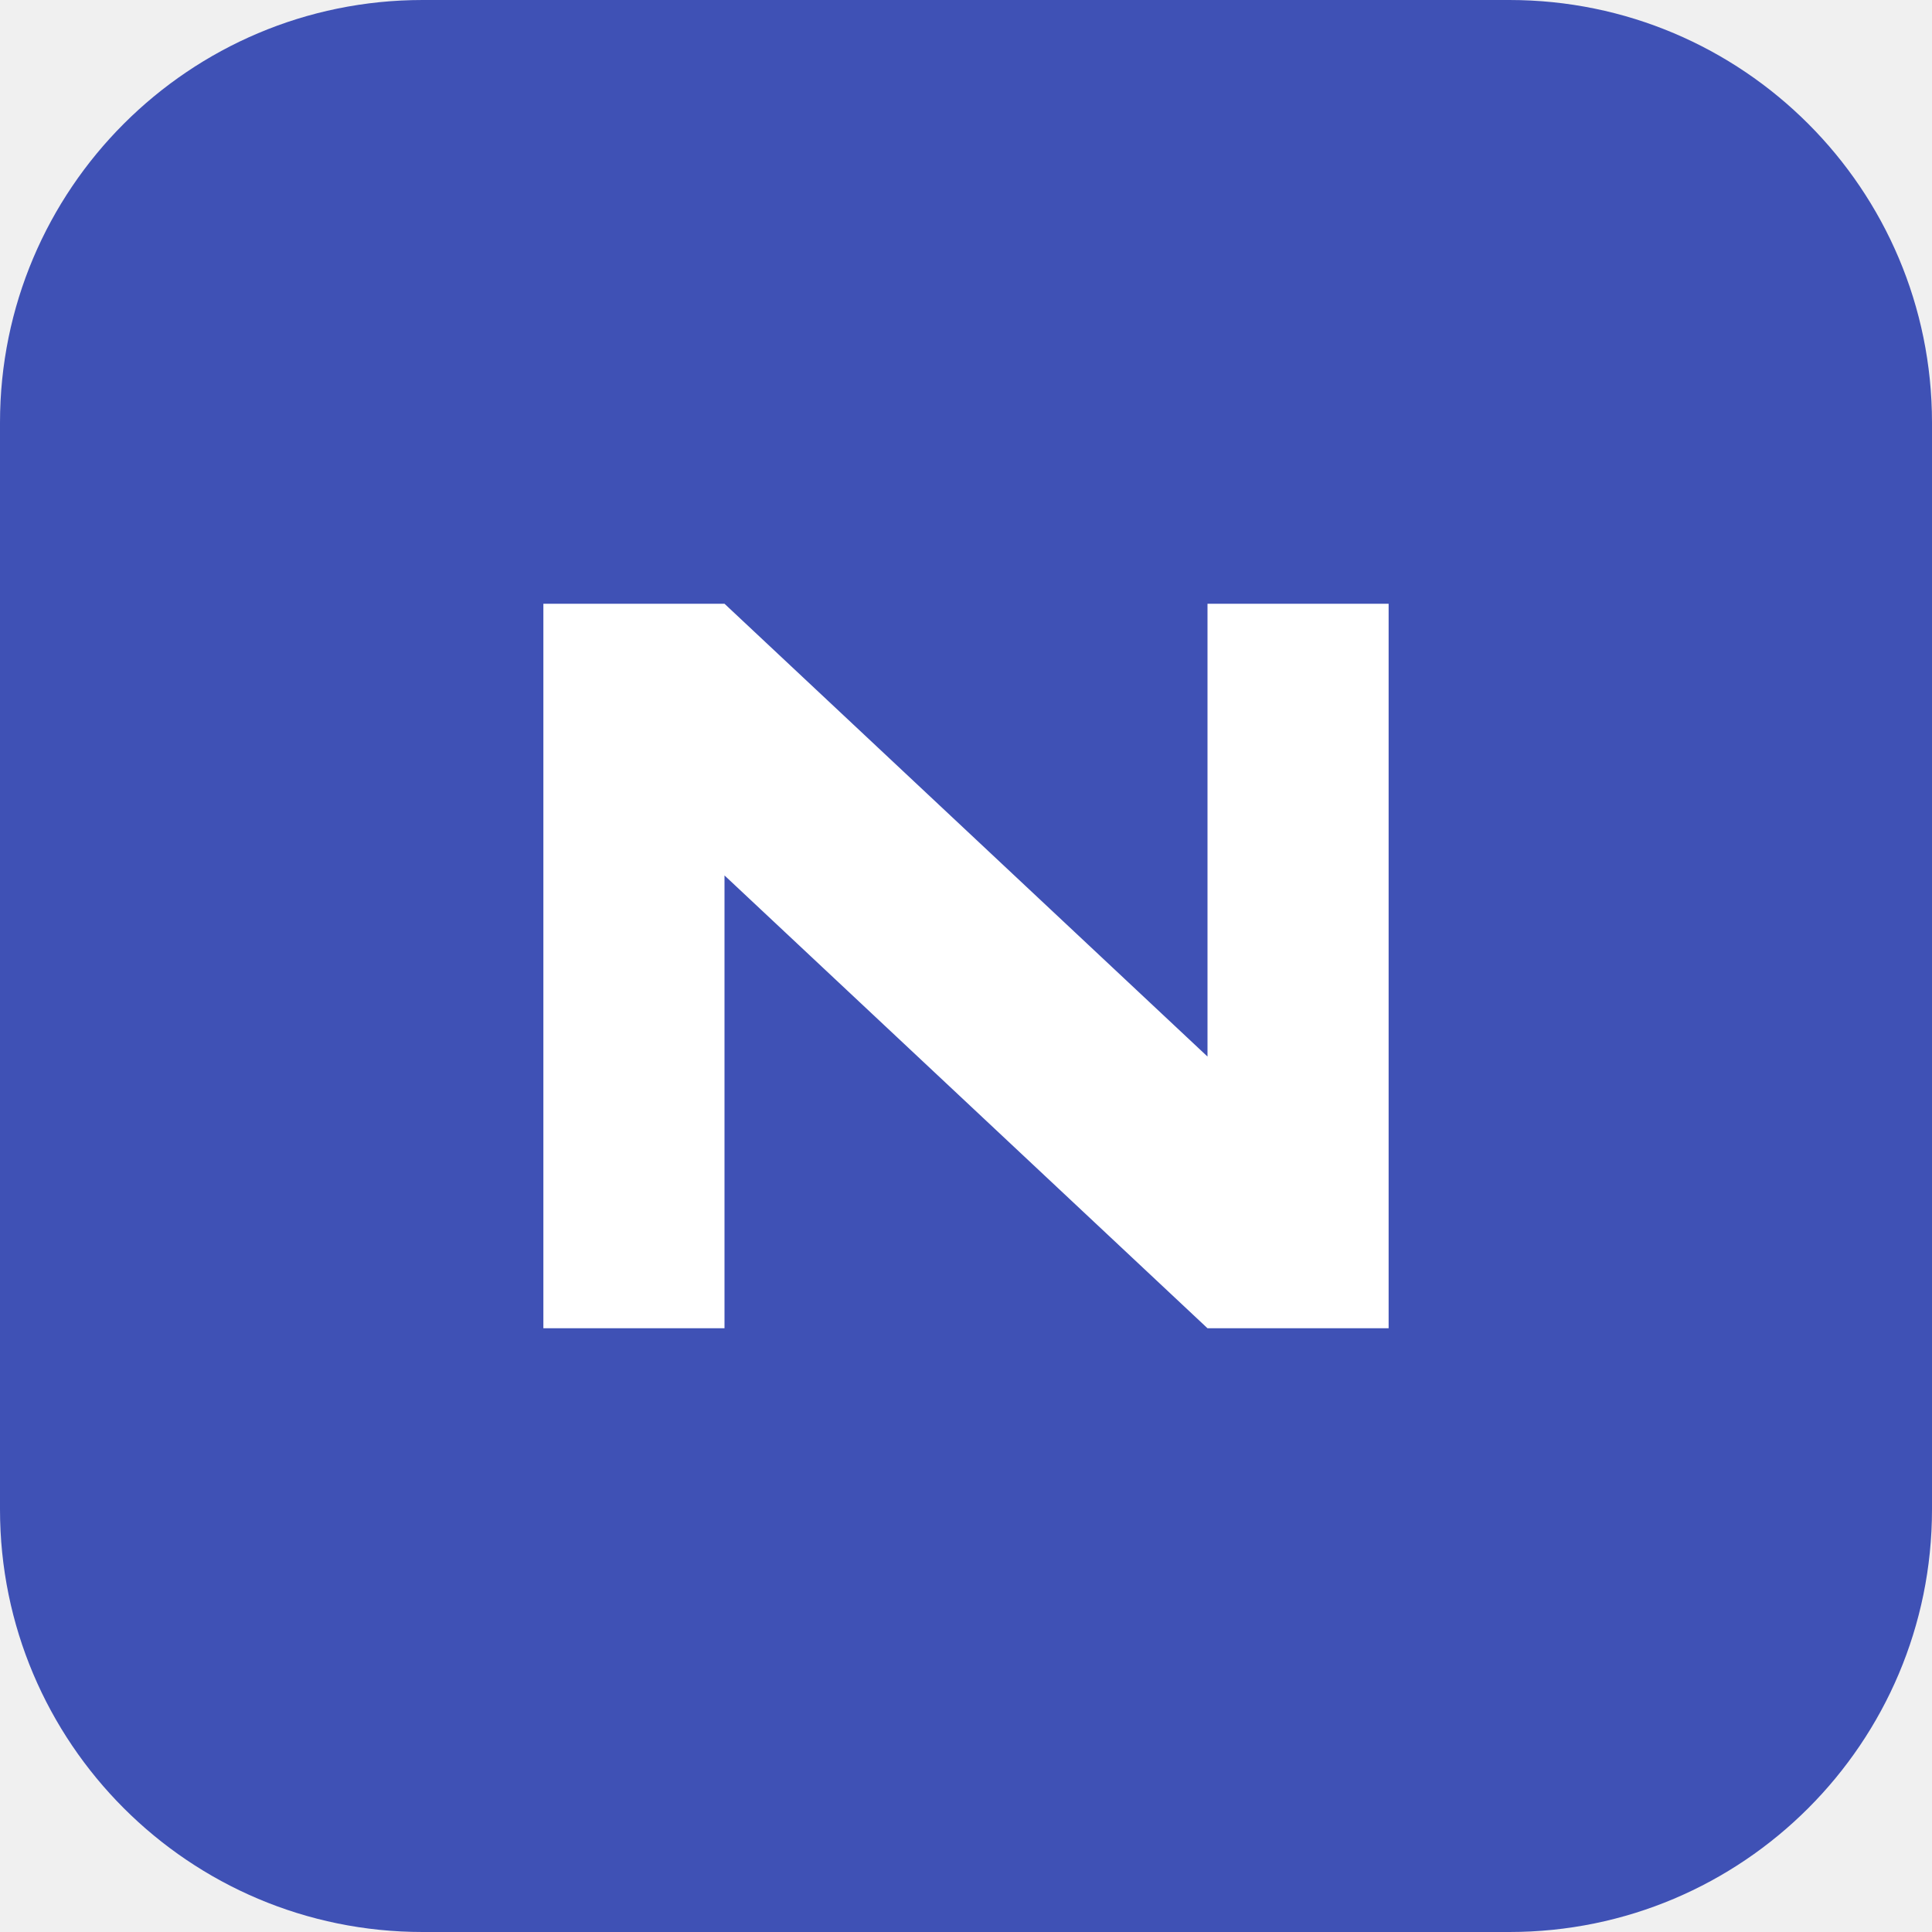
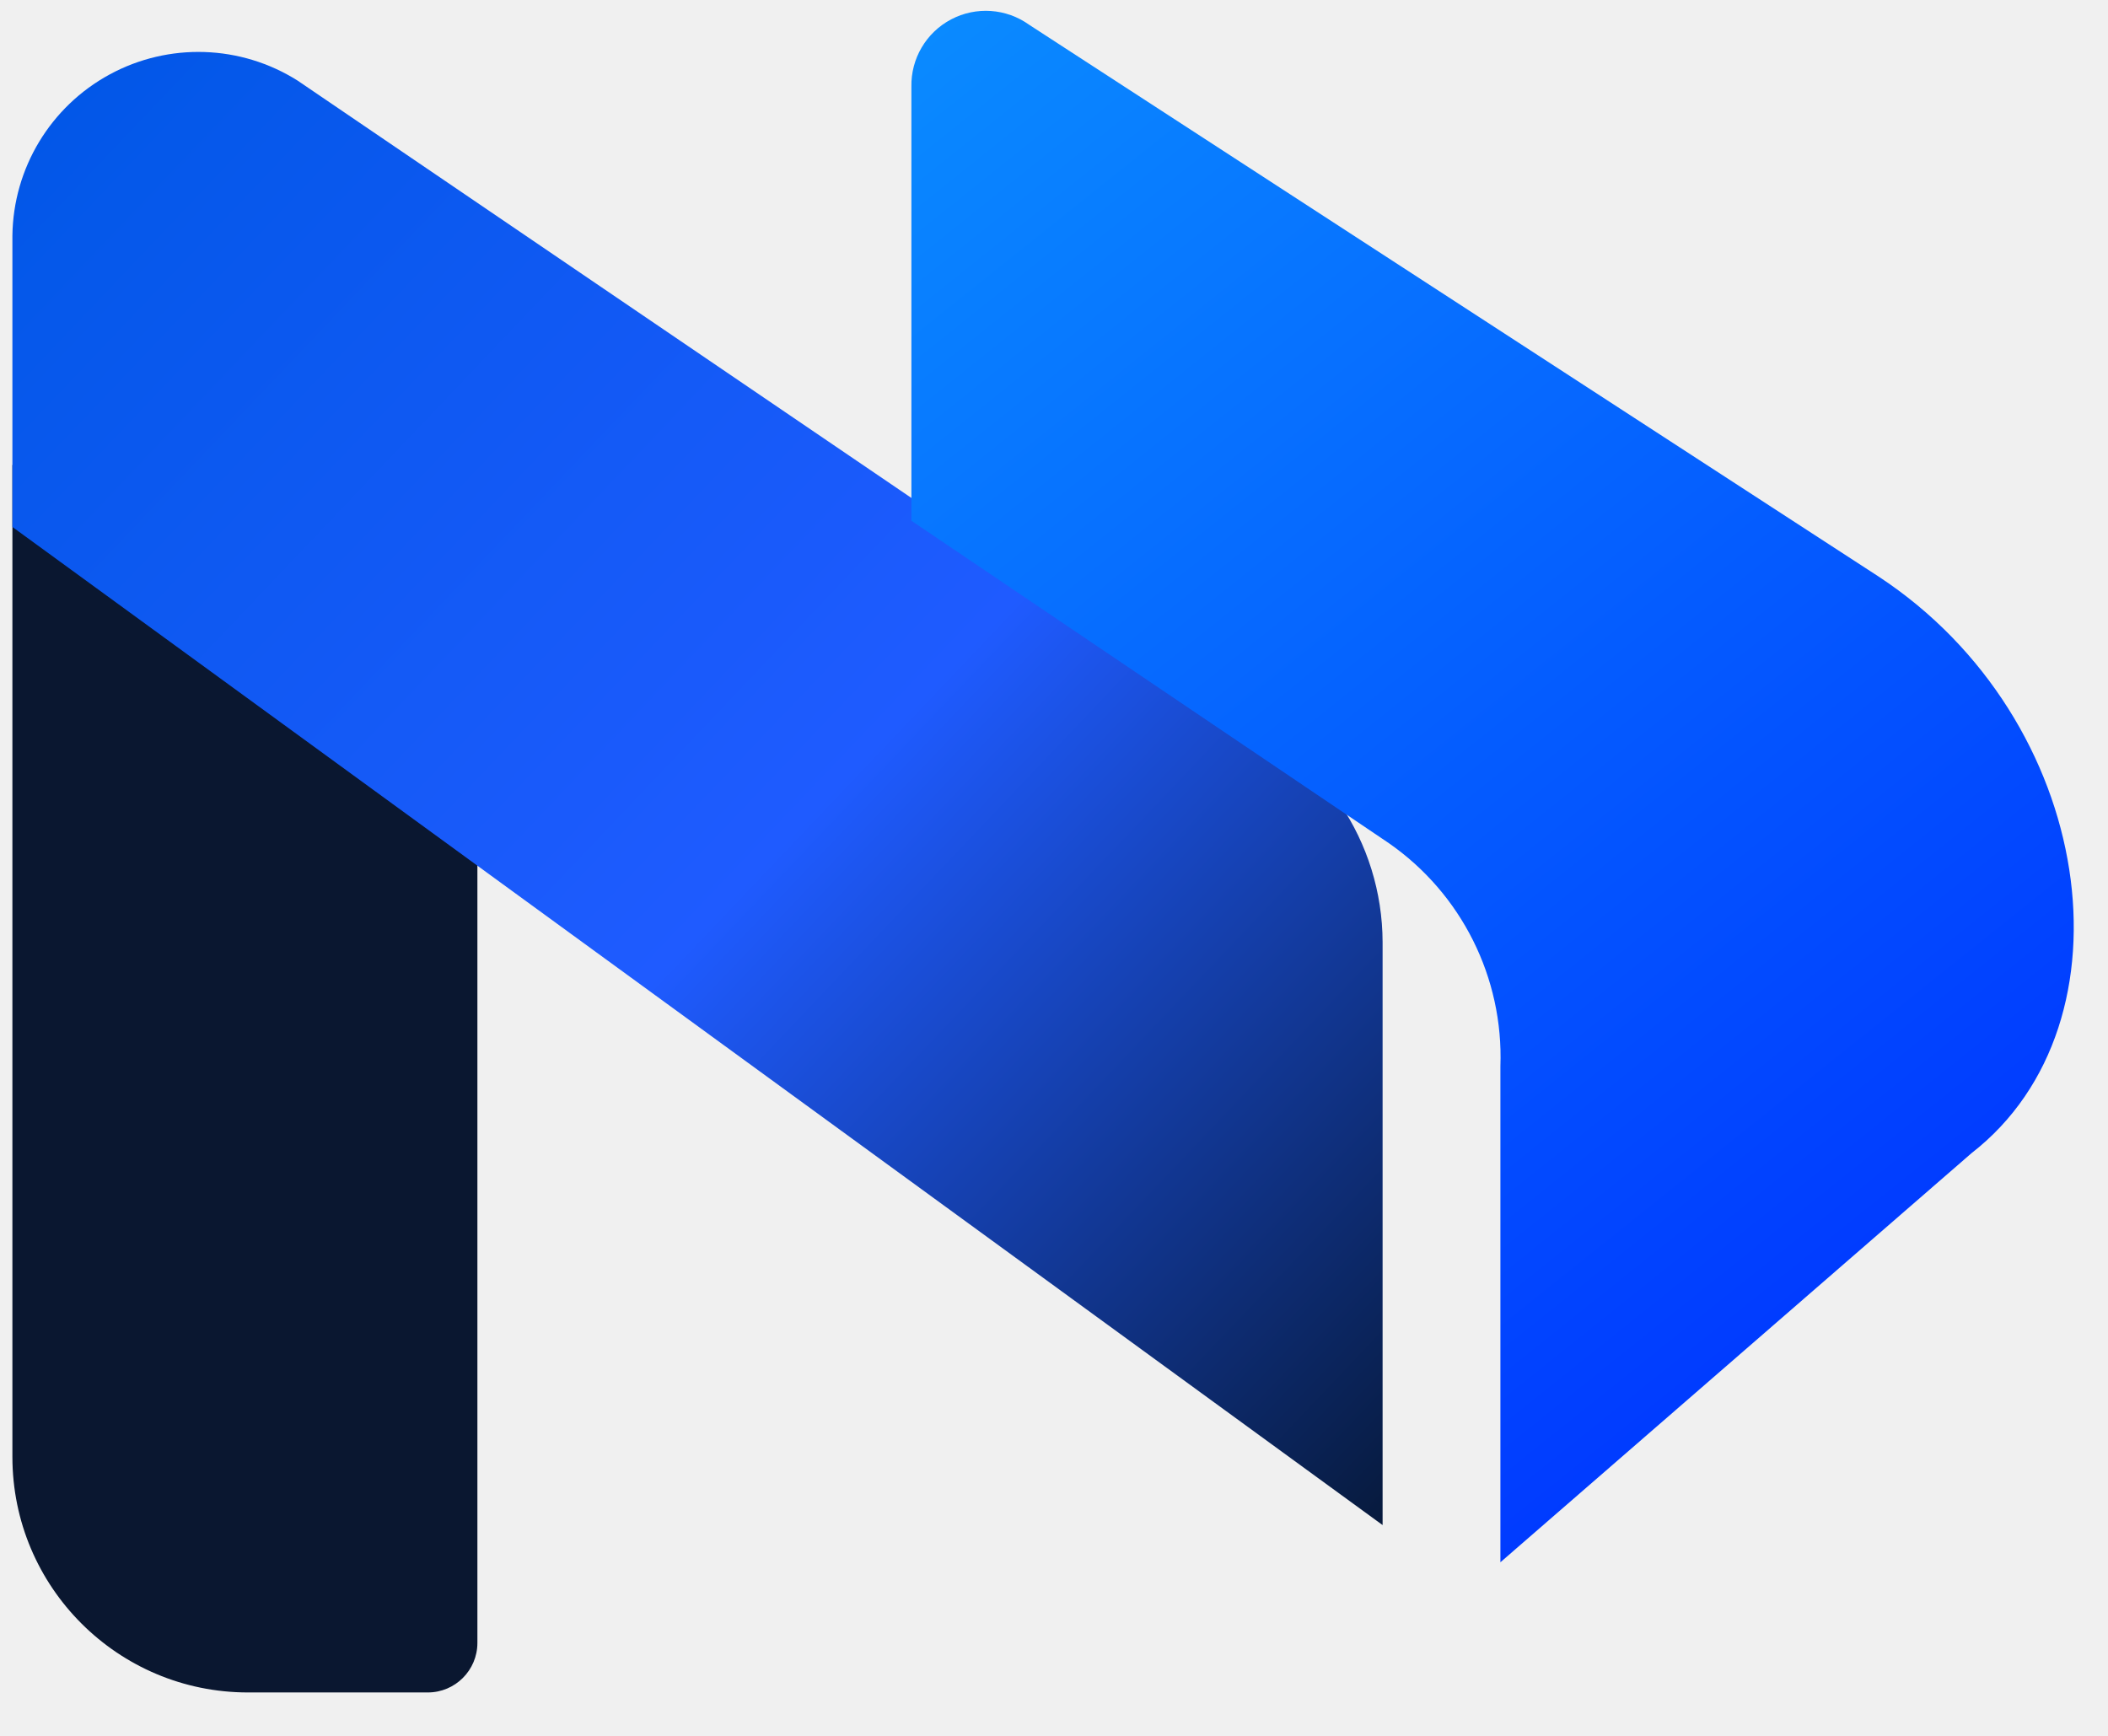
- <svg xmlns="http://www.w3.org/2000/svg" viewBox="0 0 64 64">
-   <rect width="64" height="64" rx="14" fill="#3f51b5" />
-   <path d="M18 44V20h6l16 15V20h6v24h-6L24 29v15z" fill="#fff" />
+ <svg xmlns="http://www.w3.org/2000/svg" viewBox="0 0 340 280">
+   <defs>
+     <linearGradient id="slab" x1="0" y1="0" x2="1" y2="1">
+       <stop offset="0" stop-color="#0057e6" />
+       <stop offset=".55" stop-color="#1f5bff" />
+       <stop offset="1" stop-color="#071a3d" />
+     </linearGradient>
+     <linearGradient id="arrow" x1="0" y1="0" x2=".6" y2="1">
+       <stop offset="0" stop-color="#0a8bff" />
+       <stop offset="1" stop-color="#0038ff" />
+     </linearGradient>
+   </defs>
+   <path fill="#0a1730" d="M2 75h75v190a8 8 0 0 1-8 8H40A38 38 0 0 1 2 235z" />
+   <path fill="url(#slab)" d="M2 38A30 30 0 0 1 48 13L198 115a40 40 0 0 1 25 37V246L2 85z" />
+   <path fill="url(#arrow)" d="M147 14a12 12 0 0 1 19-10L303 93C338 116 345 165 318 186L242 252V172a42 42 0 0 0-18-36L147 84z" />
</svg>
